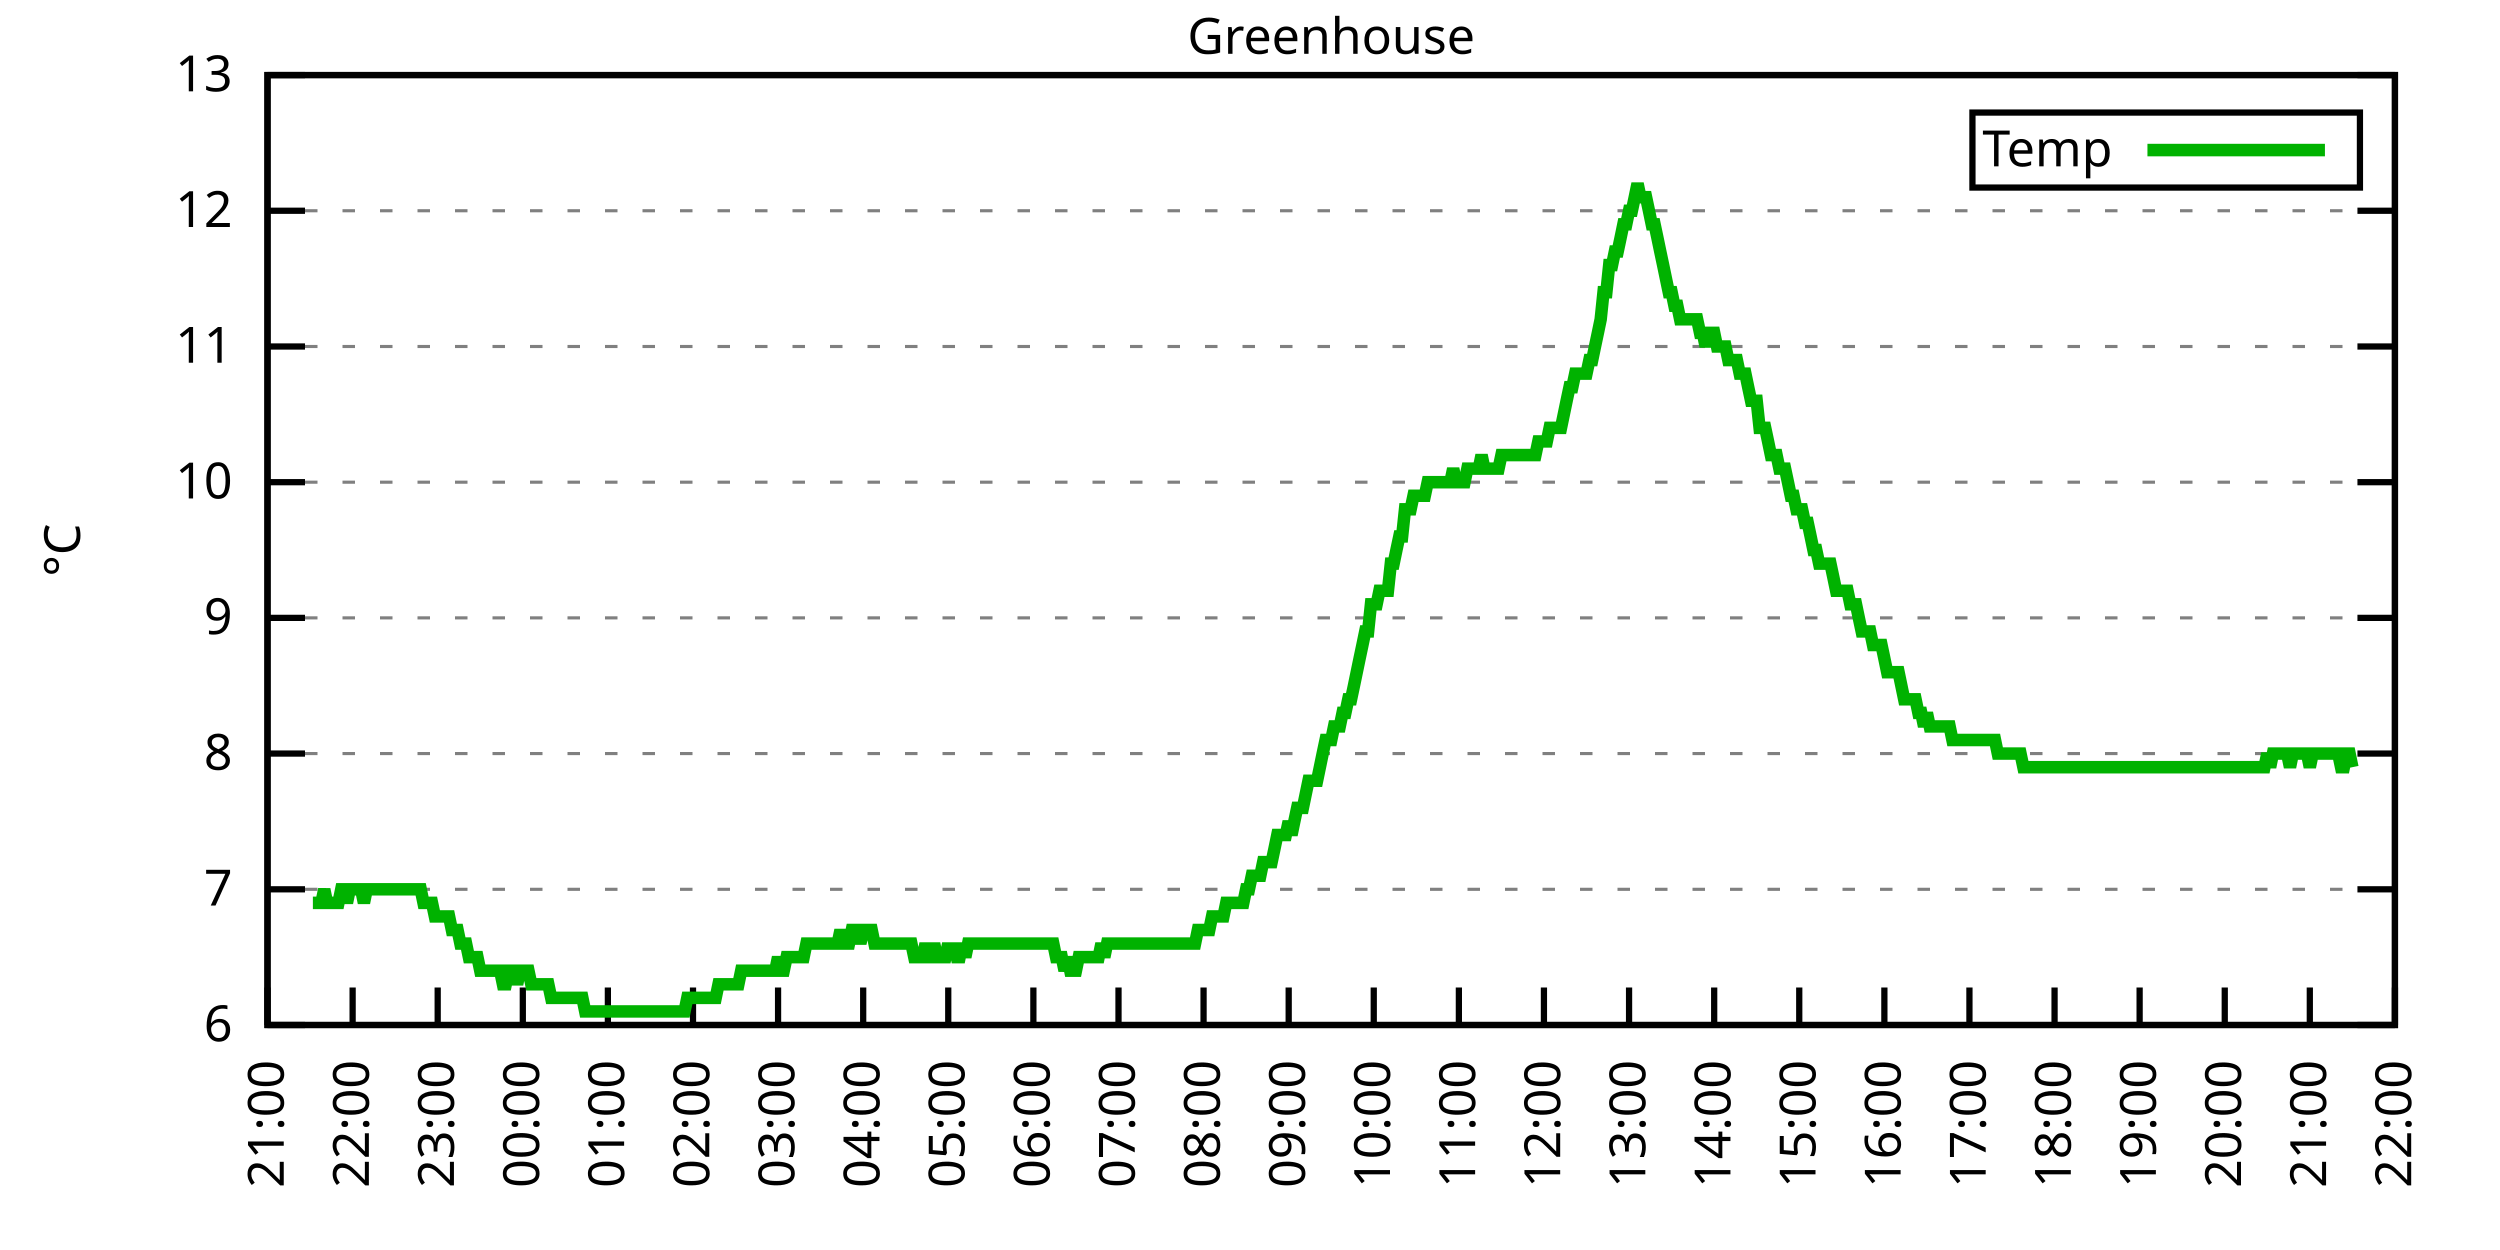
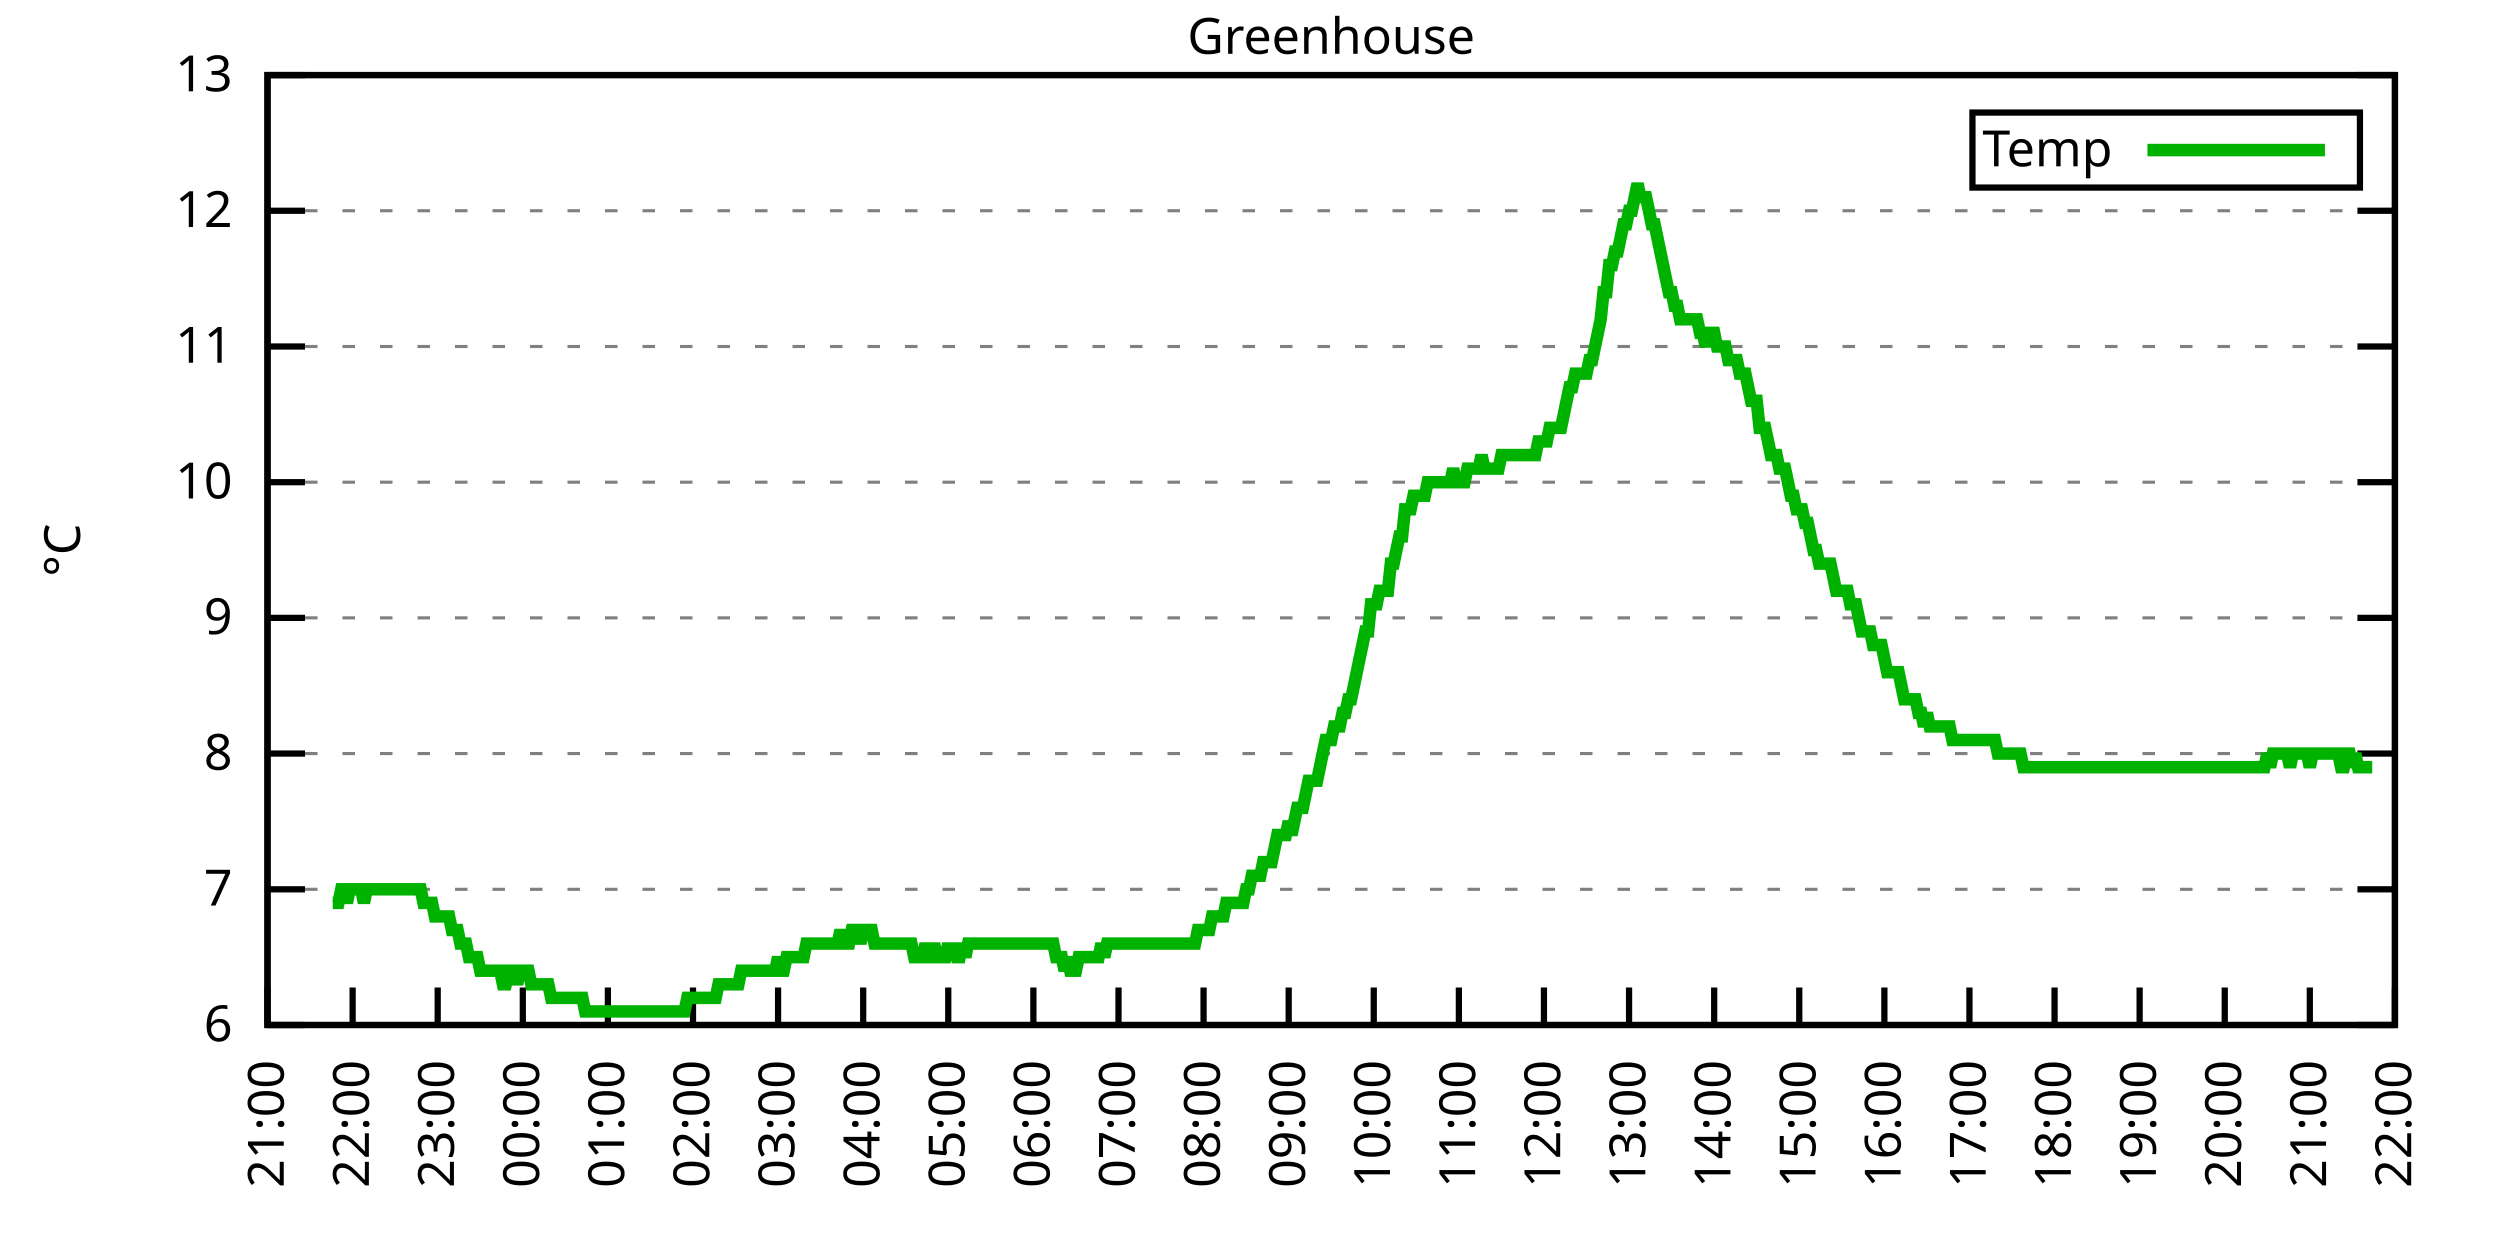
<svg xmlns="http://www.w3.org/2000/svg" xmlns:xlink="http://www.w3.org/1999/xlink" width="400" height="200" viewBox="0 0 400 200">
  <g id="gnuplot_canvas">
    <rect x="0" y="0" width="400" height="200" fill="none" />
    <defs>
      <circle id="gpDot" r="0.5" stroke-width="0.5" stroke="currentColor" />
      <path id="gpPt0" stroke-width="0.333" stroke="currentColor" d="M-1,0 h2 M0,-1 v2" />
      <path id="gpPt1" stroke-width="0.333" stroke="currentColor" d="M-1,-1 L1,1 M1,-1 L-1,1" />
      <path id="gpPt2" stroke-width="0.333" stroke="currentColor" d="M-1,0 L1,0 M0,-1 L0,1 M-1,-1 L1,1 M-1,1 L1,-1" />
      <rect id="gpPt3" stroke-width="0.333" stroke="currentColor" x="-1" y="-1" width="2" height="2" />
      <rect id="gpPt4" stroke-width="0.333" stroke="currentColor" fill="currentColor" x="-1" y="-1" width="2" height="2" />
      <circle id="gpPt5" stroke-width="0.333" stroke="currentColor" cx="0" cy="0" r="1" />
      <use xlink:href="#gpPt5" id="gpPt6" fill="currentColor" stroke="none" />
      <path id="gpPt7" stroke-width="0.333" stroke="currentColor" d="M0,-1.33 L-1.33,0.67 L1.33,0.67 z" />
      <use xlink:href="#gpPt7" id="gpPt8" fill="currentColor" stroke="none" />
      <use xlink:href="#gpPt7" id="gpPt9" stroke="currentColor" transform="rotate(180)" />
      <use xlink:href="#gpPt9" id="gpPt10" fill="currentColor" stroke="none" />
      <use xlink:href="#gpPt3" id="gpPt11" stroke="currentColor" transform="rotate(45)" />
      <use xlink:href="#gpPt11" id="gpPt12" fill="currentColor" stroke="none" />
      <path id="gpPt13" stroke-width="0.333" stroke="currentColor" d="M0,1.330 L1.265,0.411 L0.782,-1.067 L-0.782,-1.076 L-1.265,0.411 z" />
      <use xlink:href="#gpPt13" id="gpPt14" fill="currentColor" stroke="none" />
      <filter id="textbox" filterUnits="objectBoundingBox" x="0" y="0" height="1" width="1">
        <feFlood flood-color="white" flood-opacity="1" result="bgnd" />
        <feComposite in="SourceGraphic" in2="bgnd" operator="atop" />
      </filter>
      <filter id="greybox" filterUnits="objectBoundingBox" x="0" y="0" height="1" width="1">
        <feFlood flood-color="lightgrey" flood-opacity="1" result="grey" />
        <feComposite in="SourceGraphic" in2="grey" operator="atop" />
      </filter>
    </defs>
    <g fill="none" color="white" stroke="currentColor" stroke-width="1.00" stroke-linecap="butt" stroke-linejoin="miter">
</g>
    <g fill="none" color="black" stroke="currentColor" stroke-width="1.00" stroke-linecap="butt" stroke-linejoin="miter">
      <g stroke="none" shape-rendering="crispEdges">
        <polygon fill="rgb(255, 255, 255)" points="42.80,164.00 383.18,164.00 383.18,12.02 42.80,12.02 " />
      </g>
    </g>
    <g fill="none" color="black" stroke="currentColor" stroke-width="1.00" stroke-linecap="butt" stroke-linejoin="miter">
</g>
    <g fill="none" color="black" stroke="black" stroke-width="0.50" stroke-linecap="butt" stroke-linejoin="miter">
</g>
    <g fill="none" color="gray" stroke="currentColor" stroke-width="0.50" stroke-linecap="butt" stroke-linejoin="miter">
      <path stroke="gray" stroke-dasharray="2,4" class="gridline" d="M42.80,164.00 L383.19,164.00  " />
    </g>
    <g fill="none" color="gray" stroke="gray" stroke-width="1.00" stroke-linecap="butt" stroke-linejoin="miter">
</g>
    <g fill="none" color="black" stroke="currentColor" stroke-width="1.00" stroke-linecap="butt" stroke-linejoin="miter">
      <path stroke="black" d="M42.80,164.00 L48.80,164.00 M383.19,164.00 L377.19,164.00  " />
      <g transform="translate(37.20,166.60)" stroke="none" fill="black" font-family="Sans" font-size="8.00" text-anchor="end">
        <text>
          <tspan font-family="Sans"> 6</tspan>
        </text>
      </g>
    </g>
    <g fill="none" color="black" stroke="currentColor" stroke-width="1.00" stroke-linecap="butt" stroke-linejoin="miter">
</g>
    <g fill="none" color="black" stroke="black" stroke-width="0.50" stroke-linecap="butt" stroke-linejoin="miter">
</g>
    <g fill="none" color="gray" stroke="currentColor" stroke-width="0.50" stroke-linecap="butt" stroke-linejoin="miter">
      <path stroke="gray" stroke-dasharray="2,4" class="gridline" d="M42.80,142.29 L383.19,142.29  " />
    </g>
    <g fill="none" color="gray" stroke="gray" stroke-width="1.00" stroke-linecap="butt" stroke-linejoin="miter">
</g>
    <g fill="none" color="black" stroke="currentColor" stroke-width="1.00" stroke-linecap="butt" stroke-linejoin="miter">
      <path stroke="black" d="M42.80,142.29 L48.80,142.29 M383.19,142.29 L377.19,142.29  " />
      <g transform="translate(37.20,144.89)" stroke="none" fill="black" font-family="Sans" font-size="8.00" text-anchor="end">
        <text>
          <tspan font-family="Sans"> 7</tspan>
        </text>
      </g>
    </g>
    <g fill="none" color="black" stroke="currentColor" stroke-width="1.00" stroke-linecap="butt" stroke-linejoin="miter">
</g>
    <g fill="none" color="black" stroke="black" stroke-width="0.50" stroke-linecap="butt" stroke-linejoin="miter">
</g>
    <g fill="none" color="gray" stroke="currentColor" stroke-width="0.50" stroke-linecap="butt" stroke-linejoin="miter">
      <path stroke="gray" stroke-dasharray="2,4" class="gridline" d="M42.80,120.57 L383.19,120.57  " />
    </g>
    <g fill="none" color="gray" stroke="gray" stroke-width="1.00" stroke-linecap="butt" stroke-linejoin="miter">
</g>
    <g fill="none" color="black" stroke="currentColor" stroke-width="1.00" stroke-linecap="butt" stroke-linejoin="miter">
      <path stroke="black" d="M42.80,120.57 L48.80,120.57 M383.19,120.57 L377.19,120.57  " />
      <g transform="translate(37.20,123.17)" stroke="none" fill="black" font-family="Sans" font-size="8.00" text-anchor="end">
        <text>
          <tspan font-family="Sans"> 8</tspan>
        </text>
      </g>
    </g>
    <g fill="none" color="black" stroke="currentColor" stroke-width="1.00" stroke-linecap="butt" stroke-linejoin="miter">
</g>
    <g fill="none" color="black" stroke="black" stroke-width="0.50" stroke-linecap="butt" stroke-linejoin="miter">
</g>
    <g fill="none" color="gray" stroke="currentColor" stroke-width="0.50" stroke-linecap="butt" stroke-linejoin="miter">
      <path stroke="gray" stroke-dasharray="2,4" class="gridline" d="M42.80,98.86 L383.19,98.86  " />
    </g>
    <g fill="none" color="gray" stroke="gray" stroke-width="1.00" stroke-linecap="butt" stroke-linejoin="miter">
</g>
    <g fill="none" color="black" stroke="currentColor" stroke-width="1.00" stroke-linecap="butt" stroke-linejoin="miter">
      <path stroke="black" d="M42.80,98.86 L48.80,98.86 M383.19,98.86 L377.19,98.86  " />
      <g transform="translate(37.20,101.46)" stroke="none" fill="black" font-family="Sans" font-size="8.00" text-anchor="end">
        <text>
          <tspan font-family="Sans"> 9</tspan>
        </text>
      </g>
    </g>
    <g fill="none" color="black" stroke="currentColor" stroke-width="1.00" stroke-linecap="butt" stroke-linejoin="miter">
</g>
    <g fill="none" color="black" stroke="black" stroke-width="0.50" stroke-linecap="butt" stroke-linejoin="miter">
</g>
    <g fill="none" color="gray" stroke="currentColor" stroke-width="0.50" stroke-linecap="butt" stroke-linejoin="miter">
      <path stroke="gray" stroke-dasharray="2,4" class="gridline" d="M42.80,77.15 L383.19,77.15  " />
    </g>
    <g fill="none" color="gray" stroke="gray" stroke-width="1.00" stroke-linecap="butt" stroke-linejoin="miter">
</g>
    <g fill="none" color="black" stroke="currentColor" stroke-width="1.00" stroke-linecap="butt" stroke-linejoin="miter">
      <path stroke="black" d="M42.80,77.15 L48.80,77.15 M383.19,77.15 L377.19,77.15  " />
      <g transform="translate(37.20,79.75)" stroke="none" fill="black" font-family="Sans" font-size="8.00" text-anchor="end">
        <text>
          <tspan font-family="Sans"> 10</tspan>
        </text>
      </g>
    </g>
    <g fill="none" color="black" stroke="currentColor" stroke-width="1.00" stroke-linecap="butt" stroke-linejoin="miter">
</g>
    <g fill="none" color="black" stroke="black" stroke-width="0.50" stroke-linecap="butt" stroke-linejoin="miter">
</g>
    <g fill="none" color="gray" stroke="currentColor" stroke-width="0.50" stroke-linecap="butt" stroke-linejoin="miter">
      <path stroke="gray" stroke-dasharray="2,4" class="gridline" d="M42.80,55.44 L383.19,55.44  " />
    </g>
    <g fill="none" color="gray" stroke="gray" stroke-width="1.00" stroke-linecap="butt" stroke-linejoin="miter">
</g>
    <g fill="none" color="black" stroke="currentColor" stroke-width="1.00" stroke-linecap="butt" stroke-linejoin="miter">
      <path stroke="black" d="M42.80,55.44 L48.80,55.44 M383.19,55.44 L377.19,55.44  " />
      <g transform="translate(37.20,58.04)" stroke="none" fill="black" font-family="Sans" font-size="8.00" text-anchor="end">
        <text>
          <tspan font-family="Sans"> 11</tspan>
        </text>
      </g>
    </g>
    <g fill="none" color="black" stroke="currentColor" stroke-width="1.00" stroke-linecap="butt" stroke-linejoin="miter">
</g>
    <g fill="none" color="black" stroke="black" stroke-width="0.50" stroke-linecap="butt" stroke-linejoin="miter">
</g>
    <g fill="none" color="gray" stroke="currentColor" stroke-width="0.50" stroke-linecap="butt" stroke-linejoin="miter">
      <path stroke="gray" stroke-dasharray="2,4" class="gridline" d="M42.80,33.72 L383.19,33.72  " />
    </g>
    <g fill="none" color="gray" stroke="gray" stroke-width="1.00" stroke-linecap="butt" stroke-linejoin="miter">
</g>
    <g fill="none" color="black" stroke="currentColor" stroke-width="1.00" stroke-linecap="butt" stroke-linejoin="miter">
      <path stroke="black" d="M42.80,33.72 L48.80,33.72 M383.19,33.72 L377.19,33.72  " />
      <g transform="translate(37.20,36.32)" stroke="none" fill="black" font-family="Sans" font-size="8.00" text-anchor="end">
        <text>
          <tspan font-family="Sans"> 12</tspan>
        </text>
      </g>
    </g>
    <g fill="none" color="black" stroke="currentColor" stroke-width="1.00" stroke-linecap="butt" stroke-linejoin="miter">
</g>
    <g fill="none" color="black" stroke="black" stroke-width="0.50" stroke-linecap="butt" stroke-linejoin="miter">
</g>
    <g fill="none" color="gray" stroke="currentColor" stroke-width="0.50" stroke-linecap="butt" stroke-linejoin="miter">
      <path stroke="gray" stroke-dasharray="2,4" class="gridline" d="M42.80,12.01 L383.19,12.01  " />
    </g>
    <g fill="none" color="gray" stroke="gray" stroke-width="1.00" stroke-linecap="butt" stroke-linejoin="miter">
</g>
    <g fill="none" color="black" stroke="currentColor" stroke-width="1.00" stroke-linecap="butt" stroke-linejoin="miter">
      <path stroke="black" d="M42.80,12.01 L48.80,12.01 M383.19,12.01 L377.19,12.01  " />
      <g transform="translate(37.20,14.61)" stroke="none" fill="black" font-family="Sans" font-size="8.00" text-anchor="end">
        <text>
          <tspan font-family="Sans"> 13</tspan>
        </text>
      </g>
    </g>
    <g fill="none" color="black" stroke="currentColor" stroke-width="1.00" stroke-linecap="butt" stroke-linejoin="miter">
      <path stroke="black" d="M42.80,164.00 L42.80,158.00  " />
      <g transform="translate(45.40,169.60) rotate(270.00)" stroke="none" fill="black" font-family="Sans" font-size="8.00" text-anchor="end">
        <text>
          <tspan font-family="Sans">21:00</tspan>
        </text>
      </g>
    </g>
    <g fill="none" color="black" stroke="currentColor" stroke-width="1.00" stroke-linecap="butt" stroke-linejoin="miter">
      <path stroke="black" d="M56.42,164.00 L56.42,158.00  " />
      <g transform="translate(59.02,169.60) rotate(270.00)" stroke="none" fill="black" font-family="Sans" font-size="8.00" text-anchor="end">
        <text>
          <tspan font-family="Sans">22:00</tspan>
        </text>
      </g>
    </g>
    <g fill="none" color="black" stroke="currentColor" stroke-width="1.00" stroke-linecap="butt" stroke-linejoin="miter">
      <path stroke="black" d="M70.03,164.00 L70.03,158.00  " />
      <g transform="translate(72.63,169.60) rotate(270.00)" stroke="none" fill="black" font-family="Sans" font-size="8.00" text-anchor="end">
        <text>
          <tspan font-family="Sans">23:00</tspan>
        </text>
      </g>
    </g>
    <g fill="none" color="black" stroke="currentColor" stroke-width="1.00" stroke-linecap="butt" stroke-linejoin="miter">
      <path stroke="black" d="M83.65,164.00 L83.65,158.00  " />
      <g transform="translate(86.25,169.60) rotate(270.00)" stroke="none" fill="black" font-family="Sans" font-size="8.00" text-anchor="end">
        <text>
          <tspan font-family="Sans">00:00</tspan>
        </text>
      </g>
    </g>
    <g fill="none" color="black" stroke="currentColor" stroke-width="1.00" stroke-linecap="butt" stroke-linejoin="miter">
      <path stroke="black" d="M97.26,164.00 L97.26,158.00  " />
      <g transform="translate(99.86,169.60) rotate(270.00)" stroke="none" fill="black" font-family="Sans" font-size="8.00" text-anchor="end">
        <text>
          <tspan font-family="Sans">01:00</tspan>
        </text>
      </g>
    </g>
    <g fill="none" color="black" stroke="currentColor" stroke-width="1.00" stroke-linecap="butt" stroke-linejoin="miter">
      <path stroke="black" d="M110.88,164.00 L110.88,158.00  " />
      <g transform="translate(113.48,169.60) rotate(270.00)" stroke="none" fill="black" font-family="Sans" font-size="8.00" text-anchor="end">
        <text>
          <tspan font-family="Sans">02:00</tspan>
        </text>
      </g>
    </g>
    <g fill="none" color="black" stroke="currentColor" stroke-width="1.00" stroke-linecap="butt" stroke-linejoin="miter">
      <path stroke="black" d="M124.49,164.00 L124.49,158.00  " />
      <g transform="translate(127.09,169.60) rotate(270.00)" stroke="none" fill="black" font-family="Sans" font-size="8.00" text-anchor="end">
        <text>
          <tspan font-family="Sans">03:00</tspan>
        </text>
      </g>
    </g>
    <g fill="none" color="black" stroke="currentColor" stroke-width="1.00" stroke-linecap="butt" stroke-linejoin="miter">
      <path stroke="black" d="M138.11,164.00 L138.11,158.00  " />
      <g transform="translate(140.71,169.60) rotate(270.00)" stroke="none" fill="black" font-family="Sans" font-size="8.00" text-anchor="end">
        <text>
          <tspan font-family="Sans">04:00</tspan>
        </text>
      </g>
    </g>
    <g fill="none" color="black" stroke="currentColor" stroke-width="1.00" stroke-linecap="butt" stroke-linejoin="miter">
      <path stroke="black" d="M151.72,164.00 L151.72,158.00  " />
      <g transform="translate(154.32,169.60) rotate(270.00)" stroke="none" fill="black" font-family="Sans" font-size="8.00" text-anchor="end">
        <text>
          <tspan font-family="Sans">05:00</tspan>
        </text>
      </g>
    </g>
    <g fill="none" color="black" stroke="currentColor" stroke-width="1.00" stroke-linecap="butt" stroke-linejoin="miter">
      <path stroke="black" d="M165.34,164.00 L165.34,158.00  " />
      <g transform="translate(167.94,169.60) rotate(270.00)" stroke="none" fill="black" font-family="Sans" font-size="8.00" text-anchor="end">
        <text>
          <tspan font-family="Sans">06:00</tspan>
        </text>
      </g>
    </g>
    <g fill="none" color="black" stroke="currentColor" stroke-width="1.00" stroke-linecap="butt" stroke-linejoin="miter">
      <path stroke="black" d="M178.96,164.00 L178.96,158.00  " />
      <g transform="translate(181.56,169.60) rotate(270.00)" stroke="none" fill="black" font-family="Sans" font-size="8.00" text-anchor="end">
        <text>
          <tspan font-family="Sans">07:00</tspan>
        </text>
      </g>
    </g>
    <g fill="none" color="black" stroke="currentColor" stroke-width="1.00" stroke-linecap="butt" stroke-linejoin="miter">
      <path stroke="black" d="M192.57,164.00 L192.57,158.00  " />
      <g transform="translate(195.17,169.60) rotate(270.00)" stroke="none" fill="black" font-family="Sans" font-size="8.00" text-anchor="end">
        <text>
          <tspan font-family="Sans">08:00</tspan>
        </text>
      </g>
    </g>
    <g fill="none" color="black" stroke="currentColor" stroke-width="1.00" stroke-linecap="butt" stroke-linejoin="miter">
      <path stroke="black" d="M206.19,164.00 L206.19,158.00  " />
      <g transform="translate(208.79,169.60) rotate(270.00)" stroke="none" fill="black" font-family="Sans" font-size="8.00" text-anchor="end">
        <text>
          <tspan font-family="Sans">09:00</tspan>
        </text>
      </g>
    </g>
    <g fill="none" color="black" stroke="currentColor" stroke-width="1.00" stroke-linecap="butt" stroke-linejoin="miter">
      <path stroke="black" d="M219.80,164.00 L219.80,158.00  " />
      <g transform="translate(222.40,169.60) rotate(270.00)" stroke="none" fill="black" font-family="Sans" font-size="8.00" text-anchor="end">
        <text>
          <tspan font-family="Sans">10:00</tspan>
        </text>
      </g>
    </g>
    <g fill="none" color="black" stroke="currentColor" stroke-width="1.00" stroke-linecap="butt" stroke-linejoin="miter">
      <path stroke="black" d="M233.42,164.00 L233.42,158.00  " />
      <g transform="translate(236.02,169.60) rotate(270.00)" stroke="none" fill="black" font-family="Sans" font-size="8.00" text-anchor="end">
        <text>
          <tspan font-family="Sans">11:00</tspan>
        </text>
      </g>
    </g>
    <g fill="none" color="black" stroke="currentColor" stroke-width="1.00" stroke-linecap="butt" stroke-linejoin="miter">
      <path stroke="black" d="M247.03,164.00 L247.03,158.00  " />
      <g transform="translate(249.63,169.60) rotate(270.00)" stroke="none" fill="black" font-family="Sans" font-size="8.00" text-anchor="end">
        <text>
          <tspan font-family="Sans">12:00</tspan>
        </text>
      </g>
    </g>
    <g fill="none" color="black" stroke="currentColor" stroke-width="1.00" stroke-linecap="butt" stroke-linejoin="miter">
      <path stroke="black" d="M260.65,164.00 L260.65,158.00  " />
      <g transform="translate(263.25,169.60) rotate(270.00)" stroke="none" fill="black" font-family="Sans" font-size="8.00" text-anchor="end">
        <text>
          <tspan font-family="Sans">13:00</tspan>
        </text>
      </g>
    </g>
    <g fill="none" color="black" stroke="currentColor" stroke-width="1.00" stroke-linecap="butt" stroke-linejoin="miter">
      <path stroke="black" d="M274.27,164.00 L274.27,158.00  " />
      <g transform="translate(276.87,169.60) rotate(270.00)" stroke="none" fill="black" font-family="Sans" font-size="8.00" text-anchor="end">
        <text>
          <tspan font-family="Sans">14:00</tspan>
        </text>
      </g>
    </g>
    <g fill="none" color="black" stroke="currentColor" stroke-width="1.00" stroke-linecap="butt" stroke-linejoin="miter">
      <path stroke="black" d="M287.88,164.00 L287.88,158.00  " />
      <g transform="translate(290.48,169.60) rotate(270.00)" stroke="none" fill="black" font-family="Sans" font-size="8.00" text-anchor="end">
        <text>
          <tspan font-family="Sans">15:00</tspan>
        </text>
      </g>
    </g>
    <g fill="none" color="black" stroke="currentColor" stroke-width="1.00" stroke-linecap="butt" stroke-linejoin="miter">
      <path stroke="black" d="M301.50,164.00 L301.50,158.00  " />
      <g transform="translate(304.10,169.60) rotate(270.00)" stroke="none" fill="black" font-family="Sans" font-size="8.00" text-anchor="end">
        <text>
          <tspan font-family="Sans">16:00</tspan>
        </text>
      </g>
    </g>
    <g fill="none" color="black" stroke="currentColor" stroke-width="1.00" stroke-linecap="butt" stroke-linejoin="miter">
      <path stroke="black" d="M315.11,164.00 L315.11,158.00  " />
      <g transform="translate(317.71,169.60) rotate(270.00)" stroke="none" fill="black" font-family="Sans" font-size="8.00" text-anchor="end">
        <text>
          <tspan font-family="Sans">17:00</tspan>
        </text>
      </g>
    </g>
    <g fill="none" color="black" stroke="currentColor" stroke-width="1.00" stroke-linecap="butt" stroke-linejoin="miter">
      <path stroke="black" d="M328.73,164.00 L328.73,158.00  " />
      <g transform="translate(331.33,169.60) rotate(270.00)" stroke="none" fill="black" font-family="Sans" font-size="8.00" text-anchor="end">
        <text>
          <tspan font-family="Sans">18:00</tspan>
        </text>
      </g>
    </g>
    <g fill="none" color="black" stroke="currentColor" stroke-width="1.00" stroke-linecap="butt" stroke-linejoin="miter">
      <path stroke="black" d="M342.34,164.00 L342.34,158.00  " />
      <g transform="translate(344.94,169.60) rotate(270.00)" stroke="none" fill="black" font-family="Sans" font-size="8.00" text-anchor="end">
        <text>
          <tspan font-family="Sans">19:00</tspan>
        </text>
      </g>
    </g>
    <g fill="none" color="black" stroke="currentColor" stroke-width="1.00" stroke-linecap="butt" stroke-linejoin="miter">
      <path stroke="black" d="M355.96,164.00 L355.96,158.00  " />
      <g transform="translate(358.56,169.60) rotate(270.00)" stroke="none" fill="black" font-family="Sans" font-size="8.00" text-anchor="end">
        <text>
          <tspan font-family="Sans">20:00</tspan>
        </text>
      </g>
    </g>
    <g fill="none" color="black" stroke="currentColor" stroke-width="1.00" stroke-linecap="butt" stroke-linejoin="miter">
      <path stroke="black" d="M369.57,164.00 L369.57,158.00  " />
      <g transform="translate(372.17,169.60) rotate(270.00)" stroke="none" fill="black" font-family="Sans" font-size="8.00" text-anchor="end">
        <text>
          <tspan font-family="Sans">21:00</tspan>
        </text>
      </g>
    </g>
    <g fill="none" color="black" stroke="currentColor" stroke-width="1.00" stroke-linecap="butt" stroke-linejoin="miter">
      <path stroke="black" d="M383.19,164.00 L383.19,158.00  " />
      <g transform="translate(385.79,169.60) rotate(270.00)" stroke="none" fill="black" font-family="Sans" font-size="8.00" text-anchor="end">
        <text>
          <tspan font-family="Sans">22:00</tspan>
        </text>
      </g>
    </g>
    <g fill="none" color="black" stroke="currentColor" stroke-width="1.00" stroke-linecap="butt" stroke-linejoin="miter">
</g>
    <g fill="none" color="black" stroke="currentColor" stroke-width="1.00" stroke-linecap="butt" stroke-linejoin="miter">
      <path stroke="black" d="M42.80,12.01 L42.80,164.00 L383.19,164.00 L383.19,12.01 L42.80,12.01 Z  " />
    </g>
    <g fill="none" color="black" stroke="currentColor" stroke-width="1.00" stroke-linecap="butt" stroke-linejoin="miter">
</g>
    <g fill="none" color="black" stroke="currentColor" stroke-width="1.00" stroke-linecap="butt" stroke-linejoin="miter">
      <path stroke="black" d="M315.59,30.01 L315.59,18.01 L377.59,18.01 L377.59,30.01 L315.59,30.01 Z  " />
    </g>
    <g id="Greenhouse_plot_1">
      <g fill="none" color="white" stroke="black" stroke-width="2.00" stroke-linecap="butt" stroke-linejoin="miter">
</g>
      <g fill="none" color="black" stroke="currentColor" stroke-width="2.00" stroke-linecap="butt" stroke-linejoin="miter">
        <g transform="translate(337.99,26.61)" stroke="none" fill="black" font-family="Sans" font-size="8.00" text-anchor="end">
          <text>
            <tspan font-family="Sans">Temp</tspan>
          </text>
        </g>
      </g>
      <g fill="none" color="black" stroke="currentColor" stroke-width="2.00" stroke-linecap="butt" stroke-linejoin="miter">
-         <path stroke="rgb(  0, 178,   0)" d="M343.59,24.01 L371.99,24.01 M50.06,144.46 L50.52,144.46 L50.97,144.46 L51.42,144.46 L51.88,142.29 L52.33,144.46   L52.78,144.46 L53.24,144.46 L53.69,144.46 L54.15,144.46 L54.60,142.29 L55.05,142.29 L55.51,144.46 L55.96,142.29   L56.42,142.29 L56.87,142.29 L57.32,142.29 L57.78,142.29 L58.23,144.46 L58.68,142.29 L59.14,142.29 L59.59,142.29   L60.05,142.29 L60.50,142.29 L60.95,142.29 L61.41,142.29 L61.86,142.29 L62.32,142.29 L62.54,142.29 L63.22,142.29   L63.68,142.29 L64.13,142.29 L64.58,142.29 L65.04,142.29 L65.49,142.29 L65.95,142.29 L66.40,142.29 L66.85,142.29   L67.31,142.29 L67.76,144.46 L68.22,144.46 L68.67,144.46 L69.12,144.46 L69.58,146.63 L70.03,146.63 L70.49,146.63   L70.94,146.63 L71.39,146.63 L71.85,146.63 L72.30,148.80 L72.75,148.80 L73.21,148.80 L73.66,150.97 L74.12,150.97   L74.57,150.97 L75.02,153.14 L75.48,153.14 L75.93,153.14 L76.39,153.14 L76.84,155.31 L77.29,155.31 L77.75,155.31   L78.20,155.31 L78.65,155.31 L79.11,155.31 L79.56,155.31 L80.02,155.31 L80.47,157.49 L80.92,157.49 L81.38,155.31   L81.83,155.31 L82.29,155.31 L82.74,157.49 L83.19,155.31 L83.65,155.31 L84.10,155.31 L84.55,155.31 L85.01,157.49   L85.46,157.49 L85.92,157.49 L86.37,157.49 L86.82,157.49 L87.28,157.49 L87.73,157.49 L88.19,159.66 L88.64,159.66   L89.09,159.66 L89.55,159.66 L90.00,159.66 L90.45,159.66 L90.91,159.66 L91.36,159.66 L91.82,159.66 L92.27,159.66   L92.72,159.66 L93.18,159.66 L93.63,161.83 L94.09,161.83 L94.54,161.83 L94.99,161.83 L95.45,161.83 L95.90,161.83   L96.35,161.83 L96.81,161.83 L97.26,161.83 L97.72,161.83 L98.17,161.83 L98.62,161.83 L99.08,161.83 L99.53,161.83   L99.99,161.83 L100.44,161.83 L100.89,161.83 L101.35,161.83 L101.80,161.83 L102.25,161.83 L102.71,161.83 L103.16,161.83   L103.62,161.83 L104.07,161.83 L104.52,161.83 L104.98,161.83 L105.43,161.83 L105.89,161.83 L106.34,161.83 L106.79,161.83   L107.25,161.83 L107.70,161.83 L108.15,161.83 L108.61,161.83 L109.06,161.83 L109.52,161.83 L109.97,159.66 L110.42,159.66   L110.88,159.66 L111.33,159.66 L111.79,159.66 L112.24,159.66 L112.69,159.66 L113.15,159.66 L113.60,159.66 L114.05,159.66   L114.51,159.66 L114.96,157.49 L115.42,157.49 L115.87,157.49 L116.32,157.49 L116.78,157.49 L117.23,157.49 L117.69,157.49   L118.14,157.49 L118.59,155.31 L119.05,155.31 L119.50,155.31 L119.96,155.31 L120.41,155.31 L120.86,155.31 L121.32,155.31   L121.77,155.31 L122.22,155.31 L122.68,155.31 L123.13,155.31 L123.59,155.31 L124.04,155.31 L124.49,153.14 L124.95,155.31   L125.40,155.31 L125.86,153.14 L126.31,153.14 L126.76,153.14 L127.22,153.14 L127.67,153.14 L128.12,153.14 L128.58,153.14   L129.03,150.97 L129.49,150.97 L129.94,150.97 L130.39,150.97 L130.85,150.97 L131.30,150.97 L131.76,150.97 L132.21,150.97   L132.66,150.97 L133.12,150.97 L133.57,150.97 L134.02,150.97 L134.48,148.80 L134.93,150.97 L135.39,150.97 L135.84,150.97   L136.29,148.80 L136.75,148.80 L137.20,148.80 L137.66,150.97 L138.11,148.80 L138.56,148.80 L139.02,148.80 L139.47,148.80   L139.92,150.97 L140.38,150.97 L140.83,150.97 L141.29,150.97 L141.74,150.97 L142.19,150.97 L142.65,150.97 L143.10,150.97   L143.56,150.97 L144.01,150.97 L144.46,150.97 L144.92,150.97 L145.37,150.97 L145.82,150.97 L146.28,153.14 L146.73,153.14   L147.19,153.14 L147.64,153.14 L148.09,150.97 L148.55,153.14 L149.00,153.14 L149.46,150.97 L149.91,153.14 L150.36,153.14   L150.82,153.14 L151.27,153.14 L151.72,150.97 L152.18,153.14 L152.63,150.97 L153.09,153.14 L153.54,153.14 L153.99,150.97   L154.45,153.14 L154.90,150.97 L155.36,150.97 L155.81,150.97 L156.26,150.97 L156.72,150.97 L157.17,150.97 L157.62,150.97   L158.08,150.97 L158.53,150.97 L158.99,150.97 L159.44,150.97 L159.89,150.97 L160.35,150.97 L160.80,150.97 L161.26,150.97   L161.71,150.97 L162.16,150.97 L162.62,150.97 L163.07,150.97 L163.52,150.97 L163.98,150.97 L164.43,150.97 L164.89,150.97   L165.34,150.97 L165.79,150.97 L166.25,150.97 L166.70,150.97 L167.16,150.97 L167.61,150.97 L168.06,150.97 L168.52,150.97   L168.97,153.14 L169.43,153.14 L169.88,153.14 L170.33,155.31 L170.79,153.14 L171.24,155.31 L171.69,155.31 L172.15,155.31   L172.60,153.14 L173.06,153.14 L173.51,153.14 L173.96,153.14 L174.42,153.14 L174.87,153.14 L175.33,153.14 L175.78,153.14   L176.23,150.97 L176.69,153.14 L177.14,150.97 L177.59,150.97 L178.05,150.97 L178.50,150.97 L178.96,150.97 L179.41,150.97   L179.86,150.97 L180.32,150.97 L180.77,150.97 L181.23,150.97 L181.68,150.97 L182.13,150.97 L182.59,150.97 L183.04,150.97   L183.49,150.97 L183.95,150.97 L184.40,150.97 L184.86,150.97 L185.31,150.97 L185.76,150.97 L186.22,150.97 L186.67,150.97   L187.13,150.97 L187.58,150.97 L188.03,150.97 L188.49,150.97 L188.94,150.97 L189.39,150.97 L189.85,150.97 L190.30,150.97   L190.76,150.97 L191.21,150.97 L191.66,148.80 L192.12,148.80 L192.57,148.80 L193.03,148.80 L193.48,148.80 L193.93,146.63   L194.39,146.63 L194.84,146.63 L195.29,146.63 L195.75,146.63 L196.20,144.46 L196.66,144.46 L197.11,144.46 L197.56,144.46   L198.02,144.46 L198.47,144.46 L198.93,144.46 L199.38,142.29 L199.83,142.29 L200.29,140.12 L200.74,140.12 L201.19,140.12   L201.65,140.12 L202.10,137.94 L202.56,137.94 L203.01,137.94 L203.46,137.94 L203.92,135.77 L204.37,133.60 L204.83,133.60   L205.28,133.60 L205.73,133.60 L206.19,131.43 L206.64,133.60 L207.09,131.43 L207.55,129.26 L208.00,129.26 L208.46,129.26   L208.91,127.09 L209.36,124.92 L209.82,124.92 L210.27,124.92 L210.73,124.92 L211.18,122.75 L211.63,120.57 L212.09,118.40   L212.54,118.40 L213.00,118.40 L213.45,116.23 L213.90,116.23 L214.36,116.23 L214.81,114.06 L215.26,114.06 L215.72,111.89   L216.17,111.89 L216.63,109.72 L217.08,107.55 L217.53,105.38 L217.99,103.20 L218.44,101.03 L218.90,101.03 L219.35,96.69   L219.80,96.69 L220.26,96.69 L220.71,94.52 L221.16,94.52 L221.62,94.52 L222.07,94.52 L222.53,90.18 L222.98,90.18   L223.43,88.00 L223.89,85.83 L224.34,85.83 L224.80,81.49 L225.25,81.49 L225.70,81.49 L226.16,79.32 L226.61,79.32   L227.06,79.32 L227.52,79.32 L227.97,79.32 L228.43,77.15 L228.88,77.15 L229.33,77.15 L229.79,77.15 L230.24,77.15   L230.70,77.15 L231.15,77.15 L231.60,77.15 L232.06,77.15 L232.51,74.98 L232.96,77.15 L233.42,77.15 L233.87,77.15   L234.33,77.15 L234.78,74.98 L235.23,74.98 L235.69,74.98 L236.14,74.98 L236.60,74.98 L237.05,72.81 L237.50,74.98   L237.96,74.98 L238.41,74.98 L238.86,74.98 L239.32,74.98 L239.77,74.98 L240.23,72.81 L240.68,72.81 L241.13,72.81   L241.59,72.81 L242.04,72.81 L242.50,72.81 L242.95,72.81 L243.40,72.81 L243.86,72.81 L244.31,72.81 L244.76,72.81   L245.22,72.81 L245.67,72.81 L246.13,70.63 L246.58,70.63 L247.03,70.63 L247.49,70.63 L247.94,68.46 L248.40,68.46   L248.85,68.46 L249.30,68.46 L249.76,68.46 L250.21,66.29 L250.66,64.12 L251.12,61.95 L251.57,61.95 L252.03,59.78   L252.48,59.78 L252.93,59.78 L253.39,59.78 L253.84,59.78 L254.30,57.61 L254.75,57.61 L255.20,55.44 L255.66,53.26   L256.11,51.09 L256.56,46.75 L257.02,46.75 L257.47,42.41 L257.93,42.41 L258.38,40.24 L258.83,40.24 L259.29,38.07   L259.74,35.89 L260.20,35.89 L260.65,33.72 L261.10,33.72 L261.56,31.55 L262.01,29.38 L262.47,31.55 L262.92,31.55   L263.37,31.55 L263.83,33.72 L264.28,35.89 L264.73,35.89 L265.19,38.07 L265.64,40.24 L266.10,42.41 L266.55,44.58   L267.00,46.75 L267.46,46.75 L267.91,48.92 L268.37,48.92 L268.82,51.09 L269.27,51.09 L269.73,51.09 L270.18,51.09   L270.63,51.09 L271.09,51.09 L271.54,51.09 L272.00,53.26 L272.45,53.26 L272.90,55.44 L273.36,53.26 L273.81,53.26   L274.27,53.26 L274.72,55.44 L275.17,55.44 L275.63,55.44 L276.08,55.44 L276.53,57.61 L276.99,57.61 L277.44,57.61   L277.90,57.61 L278.35,59.78 L278.80,59.78 L279.26,59.78 L279.71,61.95 L280.17,64.12 L280.62,64.12 L281.07,64.12   L281.53,68.46 L281.98,68.46 L282.43,68.46 L282.89,70.63 L283.34,72.81 L283.80,72.81 L284.25,72.81 L284.70,74.98   L285.16,74.98 L285.61,74.98 L286.07,77.15 L286.52,79.32 L286.97,79.32 L287.43,81.49 L287.88,81.49 L288.33,81.49   L288.79,83.66 L289.24,83.66 L289.70,85.83 L290.15,88.00 L290.60,88.00 L291.06,90.18 L291.51,90.18 L291.97,90.18   L292.42,90.18 L292.87,90.18 L293.33,92.35 L293.78,94.52 L294.23,94.52 L294.69,94.52 L295.14,94.52 L295.60,94.52   L296.05,96.69 L296.50,96.69 L296.96,96.69 L297.41,98.86 L297.87,101.03 L298.32,101.03 L298.77,101.03 L299.23,101.03   L299.68,103.20 L300.13,103.20 L300.59,103.20 L301.04,103.20 L301.50,105.38 L301.95,107.55 L302.40,107.55 L302.86,107.55   L303.31,107.55 L303.77,107.55 L304.22,109.72 L304.67,111.89 L305.13,111.89 L305.58,111.89 L306.03,111.89 L306.49,111.89   L306.94,114.06 L307.40,114.06 L307.85,116.23 L308.30,114.06 L308.76,116.23 L309.21,116.23 L309.67,116.23 L310.12,116.23   L310.57,116.23 L311.03,116.23 L311.48,116.23 L311.94,116.23 L312.39,118.40 L312.84,118.40 L313.30,118.40 L313.75,118.40   L314.20,118.40 L314.66,118.40 L315.11,118.40 L315.57,118.40 L316.02,118.40 L316.47,118.40 L316.93,118.40 L317.38,118.40   L317.84,118.40 L318.29,118.40 L318.74,118.40 L319.20,118.40 L319.65,120.57 L320.10,120.57 L320.56,120.57 L321.01,120.57   L321.47,120.57 L321.92,120.57 L322.37,120.57 L322.83,120.57 L323.28,120.57 L323.74,122.75 L324.19,122.75 L324.64,122.75   L325.10,122.75 L325.55,122.75 L326.00,122.75 L326.46,122.75 L326.91,122.75 L327.37,122.75 L327.82,122.75 L328.27,122.75   L328.73,122.75 L329.18,122.75 L329.64,122.75 L330.09,122.75 L330.54,122.75 L331.00,122.75 L331.45,122.75 L331.90,122.75   L332.36,122.75 L332.81,122.75 L333.27,122.75 L333.72,122.75 L334.17,122.75 L334.63,122.75 L335.08,122.75 L335.54,122.75   L335.99,122.75 L336.44,122.75 L336.90,122.75 L337.35,122.75 L337.80,122.75 L338.26,122.75 L338.71,122.75 L339.17,122.75   L339.62,122.75 L340.07,122.75 L340.53,122.75 L340.98,122.75 L341.44,122.75 L341.89,122.75 L342.34,122.75 L342.80,122.75   L343.25,122.75 L343.70,122.75 L344.16,122.75 L344.61,122.75 L345.07,122.75 L345.52,122.75 L345.97,122.75 L346.43,122.75   L346.88,122.75 L347.34,122.75 L347.79,122.75 L348.24,122.75 L348.70,122.75 L349.15,122.75 L349.60,122.75 L350.06,122.75   L350.51,122.75 L350.97,122.75 L351.42,122.75 L351.87,122.75 L352.33,122.75 L352.78,122.75 L353.24,122.75 L353.69,122.75   L354.14,122.75 L354.60,122.75 L355.05,122.75 L355.50,122.75 L355.96,122.75 L356.41,122.75 L356.87,122.75 L357.32,122.75   L357.77,122.75 L358.23,122.75 L358.68,122.75 L359.14,122.75 L359.59,122.75 L360.04,122.75 L360.50,122.75 L360.95,122.75   L361.41,122.75 L361.86,122.75 L362.31,122.75 L362.77,120.57 L363.22,122.75 L363.67,120.57 L364.13,120.57 L364.58,120.57   L365.04,120.57 L365.49,120.57 L365.94,120.57 L366.40,122.75 L366.85,120.57 L367.31,120.57 L367.76,120.57 L368.21,120.57   L368.67,120.57 L369.12,120.57 L369.57,122.75 L370.03,120.57 L370.48,120.57 L370.94,120.57 L371.39,120.57 L371.84,120.57   L372.30,120.57 L372.75,120.57 L373.21,120.57 L373.66,120.57 L374.11,120.57 L374.57,122.75 L375.02,122.75 L375.47,120.57   L375.93,120.57 L376.38,122.75  " />
+         <path stroke="rgb(  0, 178,   0)" d="M343.59,24.01 L371.99,24.01 M53.24,144.46 L53.69,144.46 L54.15,144.46 L54.60,142.29 L55.05,142.29 L55.51,144.46   L55.96,142.29 L56.42,142.29 L56.87,142.29 L57.32,142.29 L57.78,142.29 L58.23,144.46 L58.68,142.29 L59.14,142.29   L59.59,142.29 L60.05,142.29 L60.50,142.29 L60.95,142.29 L61.41,142.29 L61.86,142.29 L62.32,142.29 L62.54,142.29   L63.22,142.29 L63.68,142.29 L64.13,142.29 L64.58,142.29 L65.04,142.29 L65.49,142.29 L65.95,142.29 L66.40,142.29   L66.85,142.29 L67.31,142.29 L67.76,144.46 L68.22,144.46 L68.67,144.46 L69.12,144.46 L69.58,146.63 L70.03,146.63   L70.49,146.63 L70.94,146.63 L71.39,146.63 L71.85,146.63 L72.30,148.80 L72.75,148.80 L73.21,148.80 L73.66,150.97   L74.12,150.97 L74.57,150.97 L75.02,153.14 L75.48,153.14 L75.93,153.14 L76.39,153.14 L76.84,155.31 L77.29,155.31   L77.75,155.31 L78.20,155.31 L78.65,155.31 L79.11,155.31 L79.56,155.31 L80.02,155.31 L80.47,157.49 L80.92,157.49   L81.38,155.31 L81.83,155.31 L82.29,155.31 L82.74,157.49 L83.19,155.31 L83.65,155.31 L84.10,155.31 L84.55,155.31   L85.01,157.49 L85.46,157.49 L85.92,157.49 L86.37,157.49 L86.82,157.49 L87.28,157.49 L87.73,157.49 L88.19,159.66   L88.64,159.66 L89.09,159.66 L89.55,159.66 L90.00,159.66 L90.45,159.66 L90.91,159.66 L91.36,159.66 L91.82,159.66   L92.27,159.66 L92.72,159.66 L93.18,159.66 L93.63,161.83 L94.09,161.83 L94.54,161.83 L94.99,161.83 L95.45,161.83   L95.90,161.83 L96.35,161.83 L96.81,161.83 L97.26,161.83 L97.72,161.83 L98.17,161.83 L98.62,161.83 L99.08,161.83   L99.53,161.83 L99.99,161.83 L100.44,161.83 L100.89,161.83 L101.35,161.83 L101.80,161.83 L102.25,161.83 L102.71,161.83   L103.16,161.83 L103.62,161.83 L104.07,161.83 L104.52,161.83 L104.98,161.83 L105.43,161.83 L105.89,161.83 L106.34,161.83   L106.79,161.83 L107.25,161.83 L107.70,161.83 L108.15,161.83 L108.61,161.83 L109.06,161.83 L109.52,161.83 L109.97,159.66   L110.42,159.66 L110.88,159.66 L111.33,159.66 L111.79,159.66 L112.24,159.66 L112.69,159.66 L113.15,159.66 L113.60,159.66   L114.05,159.66 L114.51,159.66 L114.96,157.49 L115.42,157.49 L115.87,157.49 L116.32,157.49 L116.78,157.49 L117.23,157.49   L117.69,157.49 L118.14,157.49 L118.59,155.31 L119.05,155.31 L119.50,155.31 L119.96,155.31 L120.41,155.31 L120.86,155.31   L121.32,155.31 L121.77,155.31 L122.22,155.31 L122.68,155.31 L123.13,155.31 L123.59,155.31 L124.04,155.31 L124.49,153.14   L124.95,155.31 L125.40,155.31 L125.86,153.14 L126.31,153.14 L126.76,153.14 L127.22,153.14 L127.67,153.14 L128.12,153.14   L128.58,153.14 L129.03,150.97 L129.49,150.97 L129.94,150.97 L130.39,150.97 L130.85,150.97 L131.30,150.97 L131.76,150.97   L132.21,150.97 L132.66,150.97 L133.12,150.97 L133.57,150.97 L134.02,150.97 L134.48,148.80 L134.93,150.97 L135.39,150.97   L135.84,150.97 L136.29,148.80 L136.75,148.80 L137.20,148.80 L137.66,150.97 L138.11,148.80 L138.56,148.80 L139.02,148.80   L139.47,148.80 L139.92,150.97 L140.38,150.97 L140.83,150.97 L141.29,150.97 L141.74,150.97 L142.19,150.97 L142.65,150.97   L143.10,150.97 L143.56,150.97 L144.01,150.97 L144.46,150.97 L144.92,150.97 L145.37,150.97 L145.82,150.97 L146.28,153.14   L146.73,153.14 L147.19,153.14 L147.64,153.14 L148.09,150.97 L148.55,153.14 L149.00,153.14 L149.46,150.97 L149.91,153.14   L150.36,153.14 L150.82,153.14 L151.27,153.14 L151.72,150.97 L152.18,153.14 L152.63,150.97 L153.09,153.14 L153.54,153.14   L153.99,150.97 L154.45,153.14 L154.90,150.97 L155.36,150.97 L155.81,150.97 L156.26,150.97 L156.72,150.97 L157.17,150.97   L157.62,150.97 L158.08,150.97 L158.53,150.97 L158.99,150.97 L159.44,150.97 L159.89,150.97 L160.35,150.97 L160.80,150.97   L161.26,150.97 L161.71,150.97 L162.16,150.97 L162.62,150.97 L163.07,150.97 L163.52,150.97 L163.98,150.97 L164.43,150.97   L164.89,150.97 L165.34,150.97 L165.79,150.97 L166.25,150.97 L166.70,150.97 L167.16,150.97 L167.61,150.97 L168.06,150.97   L168.52,150.97 L168.97,153.14 L169.43,153.14 L169.88,153.14 L170.33,155.31 L170.79,153.14 L171.24,155.31 L171.69,155.31   L172.15,155.31 L172.60,153.14 L173.06,153.14 L173.51,153.14 L173.96,153.14 L174.42,153.14 L174.87,153.14 L175.33,153.14   L175.78,153.14 L176.23,150.97 L176.69,153.14 L177.14,150.97 L177.59,150.97 L178.05,150.97 L178.50,150.97 L178.96,150.97   L179.41,150.97 L179.86,150.97 L180.32,150.97 L180.77,150.97 L181.23,150.97 L181.68,150.97 L182.13,150.97 L182.59,150.97   L183.04,150.97 L183.49,150.97 L183.95,150.97 L184.40,150.97 L184.86,150.97 L185.31,150.97 L185.76,150.97 L186.22,150.97   L186.67,150.97 L187.13,150.97 L187.58,150.97 L188.03,150.97 L188.49,150.97 L188.94,150.97 L189.39,150.97 L189.85,150.97   L190.30,150.97 L190.76,150.97 L191.21,150.97 L191.66,148.80 L192.12,148.80 L192.57,148.80 L193.03,148.80 L193.48,148.80   L193.93,146.63 L194.39,146.63 L194.84,146.63 L195.29,146.63 L195.75,146.63 L196.20,144.46 L196.66,144.46 L197.11,144.46   L197.56,144.46 L198.02,144.46 L198.47,144.46 L198.93,144.46 L199.38,142.29 L199.83,142.29 L200.29,140.12 L200.74,140.12   L201.19,140.12 L201.65,140.12 L202.10,137.94 L202.56,137.94 L203.01,137.94 L203.46,137.94 L203.92,135.77 L204.37,133.60   L204.83,133.60 L205.28,133.60 L205.73,133.60 L206.19,131.43 L206.64,133.60 L207.09,131.43 L207.55,129.26 L208.00,129.26   L208.46,129.26 L208.91,127.09 L209.36,124.92 L209.82,124.92 L210.27,124.92 L210.73,124.92 L211.18,122.75 L211.63,120.57   L212.09,118.40 L212.54,118.40 L213.00,118.40 L213.45,116.23 L213.90,116.23 L214.36,116.23 L214.81,114.06 L215.26,114.06   L215.72,111.89 L216.17,111.89 L216.63,109.72 L217.08,107.55 L217.53,105.38 L217.99,103.20 L218.44,101.03 L218.90,101.03   L219.35,96.69 L219.80,96.69 L220.26,96.69 L220.71,94.52 L221.16,94.52 L221.62,94.52 L222.07,94.52 L222.53,90.18   L222.98,90.18 L223.43,88.00 L223.89,85.83 L224.34,85.83 L224.80,81.49 L225.25,81.49 L225.70,81.49 L226.16,79.32   L226.61,79.32 L227.06,79.32 L227.52,79.32 L227.97,79.32 L228.43,77.15 L228.88,77.15 L229.33,77.15 L229.79,77.15   L230.24,77.15 L230.70,77.15 L231.15,77.15 L231.60,77.15 L232.06,77.15 L232.51,74.98 L232.96,77.15 L233.42,77.15   L233.87,77.15 L234.33,77.15 L234.78,74.98 L235.23,74.98 L235.69,74.98 L236.14,74.98 L236.60,74.98 L237.05,72.81   L237.50,74.98 L237.96,74.98 L238.41,74.98 L238.86,74.98 L239.32,74.98 L239.77,74.98 L240.23,72.81 L240.68,72.81   L241.13,72.81 L241.59,72.81 L242.04,72.81 L242.50,72.81 L242.95,72.81 L243.40,72.81 L243.86,72.81 L244.31,72.81   L244.76,72.81 L245.22,72.81 L245.67,72.81 L246.13,70.63 L246.58,70.63 L247.03,70.63 L247.49,70.63 L247.94,68.46   L248.40,68.46 L248.85,68.46 L249.30,68.46 L249.76,68.46 L250.21,66.29 L250.66,64.12 L251.12,61.95 L251.57,61.95   L252.03,59.78 L252.48,59.78 L252.93,59.78 L253.39,59.78 L253.84,59.78 L254.30,57.61 L254.75,57.61 L255.20,55.44   L255.66,53.26 L256.11,51.09 L256.56,46.75 L257.02,46.75 L257.47,42.41 L257.93,42.41 L258.38,40.24 L258.83,40.24   L259.29,38.07 L259.74,35.89 L260.20,35.89 L260.65,33.72 L261.10,33.72 L261.56,31.55 L262.01,29.38 L262.47,31.55   L262.92,31.55 L263.37,31.55 L263.83,33.72 L264.28,35.89 L264.73,35.89 L265.19,38.07 L265.64,40.24 L266.10,42.41   L266.55,44.58 L267.00,46.75 L267.46,46.75 L267.91,48.92 L268.37,48.92 L268.82,51.09 L269.27,51.09 L269.73,51.09   L270.18,51.09 L270.63,51.09 L271.09,51.09 L271.54,51.09 L272.00,53.26 L272.45,53.26 L272.90,55.44 L273.36,53.26   L273.81,53.26 L274.27,53.26 L274.72,55.44 L275.17,55.44 L275.63,55.44 L276.08,55.44 L276.53,57.61 L276.99,57.61   L277.44,57.61 L277.90,57.61 L278.35,59.78 L278.80,59.78 L279.26,59.78 L279.71,61.95 L280.17,64.12 L280.62,64.12   L281.07,64.12 L281.53,68.46 L281.98,68.46 L282.43,68.46 L282.89,70.63 L283.34,72.81 L283.80,72.81 L284.25,72.81   L284.70,74.98 L285.16,74.98 L285.61,74.98 L286.07,77.15 L286.52,79.32 L286.97,79.32 L287.43,81.49 L287.88,81.49   L288.33,81.49 L288.79,83.66 L289.24,83.66 L289.70,85.83 L290.15,88.00 L290.60,88.00 L291.06,90.18 L291.51,90.18   L291.97,90.18 L292.42,90.18 L292.87,90.18 L293.33,92.35 L293.78,94.52 L294.23,94.52 L294.69,94.52 L295.14,94.52   L295.60,94.52 L296.05,96.69 L296.50,96.69 L296.96,96.69 L297.41,98.86 L297.87,101.03 L298.32,101.03 L298.77,101.03   L299.23,101.03 L299.68,103.20 L300.13,103.20 L300.59,103.20 L301.04,103.20 L301.50,105.38 L301.95,107.55 L302.40,107.55   L302.86,107.55 L303.31,107.55 L303.77,107.55 L304.22,109.72 L304.67,111.89 L305.13,111.89 L305.58,111.89 L306.03,111.89   L306.49,111.89 L306.94,114.06 L307.40,114.06 L307.85,116.23 L308.30,114.06 L308.76,116.23 L309.21,116.23 L309.67,116.23   L310.12,116.23 L310.57,116.23 L311.03,116.23 L311.48,116.23 L311.94,116.23 L312.39,118.40 L312.84,118.40 L313.30,118.40   L313.75,118.40 L314.20,118.40 L314.66,118.40 L315.11,118.40 L315.57,118.40 L316.02,118.40 L316.47,118.40 L316.93,118.40   L317.38,118.40 L317.84,118.40 L318.29,118.40 L318.74,118.40 L319.20,118.40 L319.65,120.57 L320.10,120.57 L320.56,120.57   L321.01,120.57 L321.47,120.57 L321.92,120.57 L322.37,120.57 L322.83,120.57 L323.28,120.57 L323.74,122.75 L324.19,122.75   L324.64,122.75 L325.10,122.75 L325.55,122.75 L326.00,122.75 L326.46,122.75 L326.91,122.75 L327.37,122.75 L327.82,122.75   L328.27,122.75 L328.73,122.75 L329.18,122.75 L329.64,122.75 L330.09,122.75 L330.54,122.75 L331.00,122.75 L331.45,122.75   L331.90,122.75 L332.36,122.75 L332.81,122.75 L333.27,122.75 L333.72,122.75 L334.17,122.75 L334.63,122.75 L335.08,122.75   L335.54,122.75 L335.99,122.75 L336.44,122.75 L336.90,122.75 L337.35,122.75 L337.80,122.75 L338.26,122.75 L338.71,122.75   L339.17,122.75 L339.62,122.75 L340.07,122.75 L340.53,122.75 L340.98,122.75 L341.44,122.75 L341.89,122.75 L342.34,122.75   L342.80,122.75 L343.25,122.75 L343.70,122.75 L344.16,122.75 L344.61,122.75 L345.07,122.75 L345.52,122.75 L345.97,122.75   L346.43,122.75 L346.88,122.75 L347.34,122.75 L347.79,122.75 L348.24,122.75 L348.70,122.75 L349.15,122.75 L349.60,122.75   L350.06,122.75 L350.51,122.75 L350.97,122.75 L351.42,122.75 L351.87,122.75 L352.33,122.75 L352.78,122.75 L353.24,122.75   L353.69,122.75 L354.14,122.75 L354.60,122.75 L355.05,122.75 L355.50,122.75 L355.96,122.75 L356.41,122.75 L356.87,122.75   L357.32,122.75 L357.77,122.75 L358.23,122.75 L358.68,122.75 L359.14,122.75 L359.59,122.75 L360.04,122.75 L360.50,122.75   L360.95,122.75 L361.41,122.75 L361.86,122.75 L362.31,122.75 L362.77,120.57 L363.22,122.75 L363.67,120.57 L364.13,120.57   L364.58,120.57 L365.04,120.57 L365.49,120.57 L365.94,120.57 L366.40,122.75 L366.85,120.57 L367.31,120.57 L367.76,120.57   L368.21,120.57 L368.67,120.57 L369.12,120.57 L369.57,122.75 L370.03,120.57 L370.48,120.57 L370.94,120.57 L371.39,120.57   L371.84,120.57 L372.30,120.57 L372.75,120.57 L373.21,120.57 L373.66,120.57 L374.11,120.57 L374.57,122.75 L375.02,122.75   L375.47,120.57 L375.93,120.57 L376.38,122.75 L376.84,120.57 L377.29,122.75 L377.74,122.75 L378.20,122.75 L378.65,122.75   L379.11,122.75 L379.56,122.75  " />
      </g>
    </g>
    <g fill="none" color="black" stroke="currentColor" stroke-width="2.00" stroke-linecap="butt" stroke-linejoin="miter">
</g>
    <g fill="none" color="black" stroke="black" stroke-width="1.00" stroke-linecap="butt" stroke-linejoin="miter">
</g>
    <g fill="none" color="black" stroke="currentColor" stroke-width="1.00" stroke-linecap="butt" stroke-linejoin="miter">
      <path stroke="black" d="M42.80,12.01 L42.80,164.00 L383.19,164.00 L383.19,12.01 L42.80,12.01 Z  " />
      <g transform="translate(12.80,88.01) rotate(270.00)" stroke="none" fill="black" font-family="Sans" font-size="8.00" text-anchor="middle">
        <text>
          <tspan font-family="Sans">°C</tspan>
        </text>
      </g>
    </g>
    <g fill="none" color="black" stroke="currentColor" stroke-width="1.00" stroke-linecap="butt" stroke-linejoin="miter">
</g>
    <g fill="none" color="black" stroke="currentColor" stroke-width="1.00" stroke-linecap="butt" stroke-linejoin="miter">
      <g transform="translate(212.99,8.61)" stroke="none" fill="black" font-family="Sans" font-size="8.00" text-anchor="middle">
        <text>
          <tspan font-family="Sans">Greenhouse</tspan>
        </text>
      </g>
    </g>
    <g fill="none" color="black" stroke="currentColor" stroke-width="1.00" stroke-linecap="butt" stroke-linejoin="miter">
</g>
  </g>
</svg>
